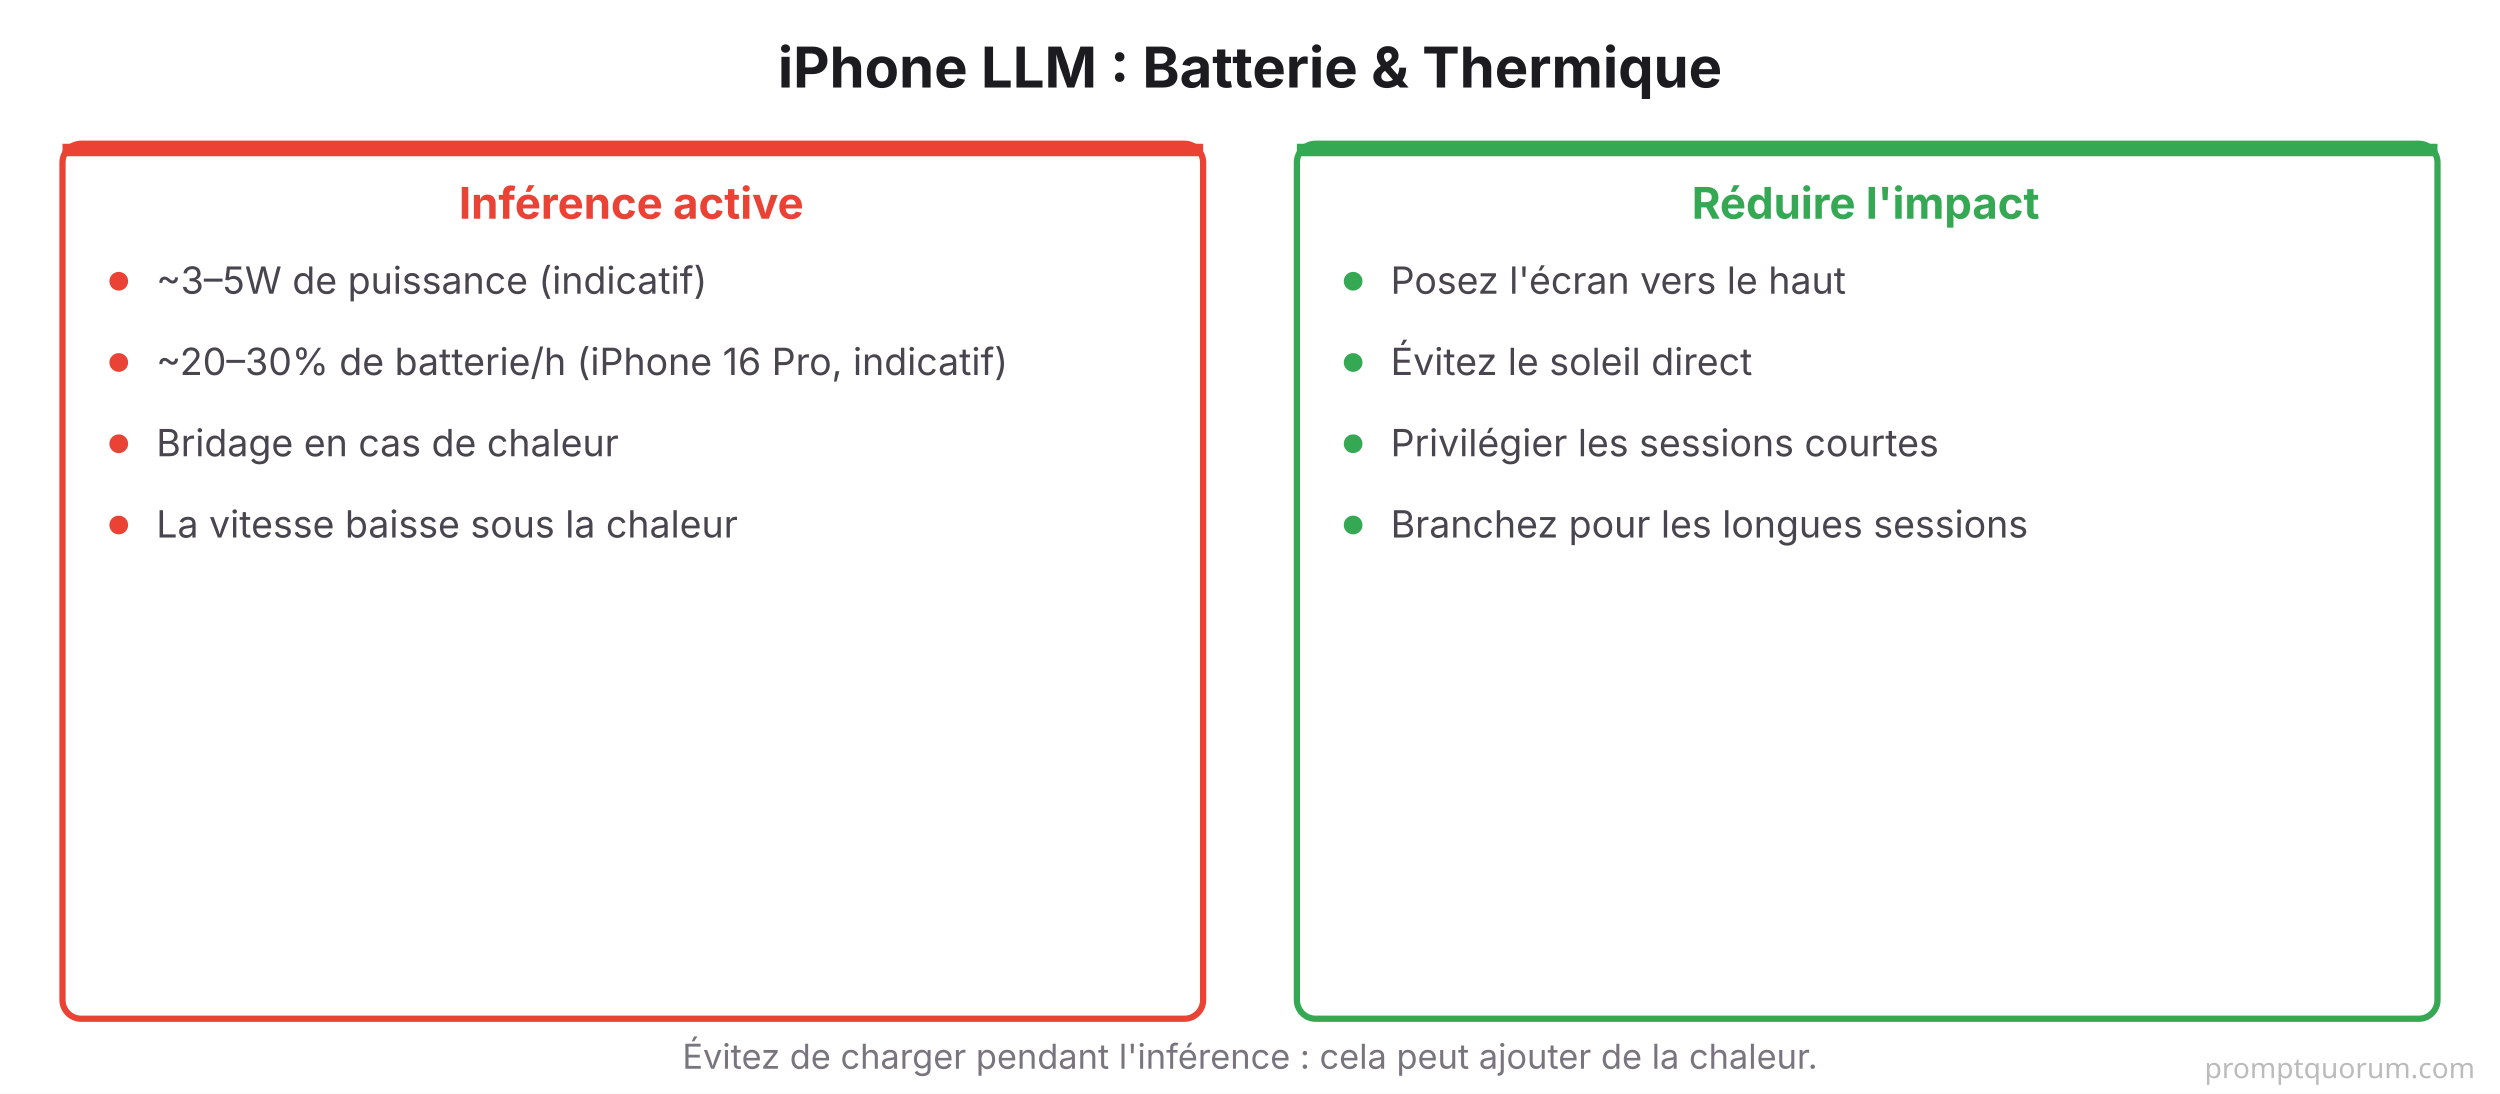
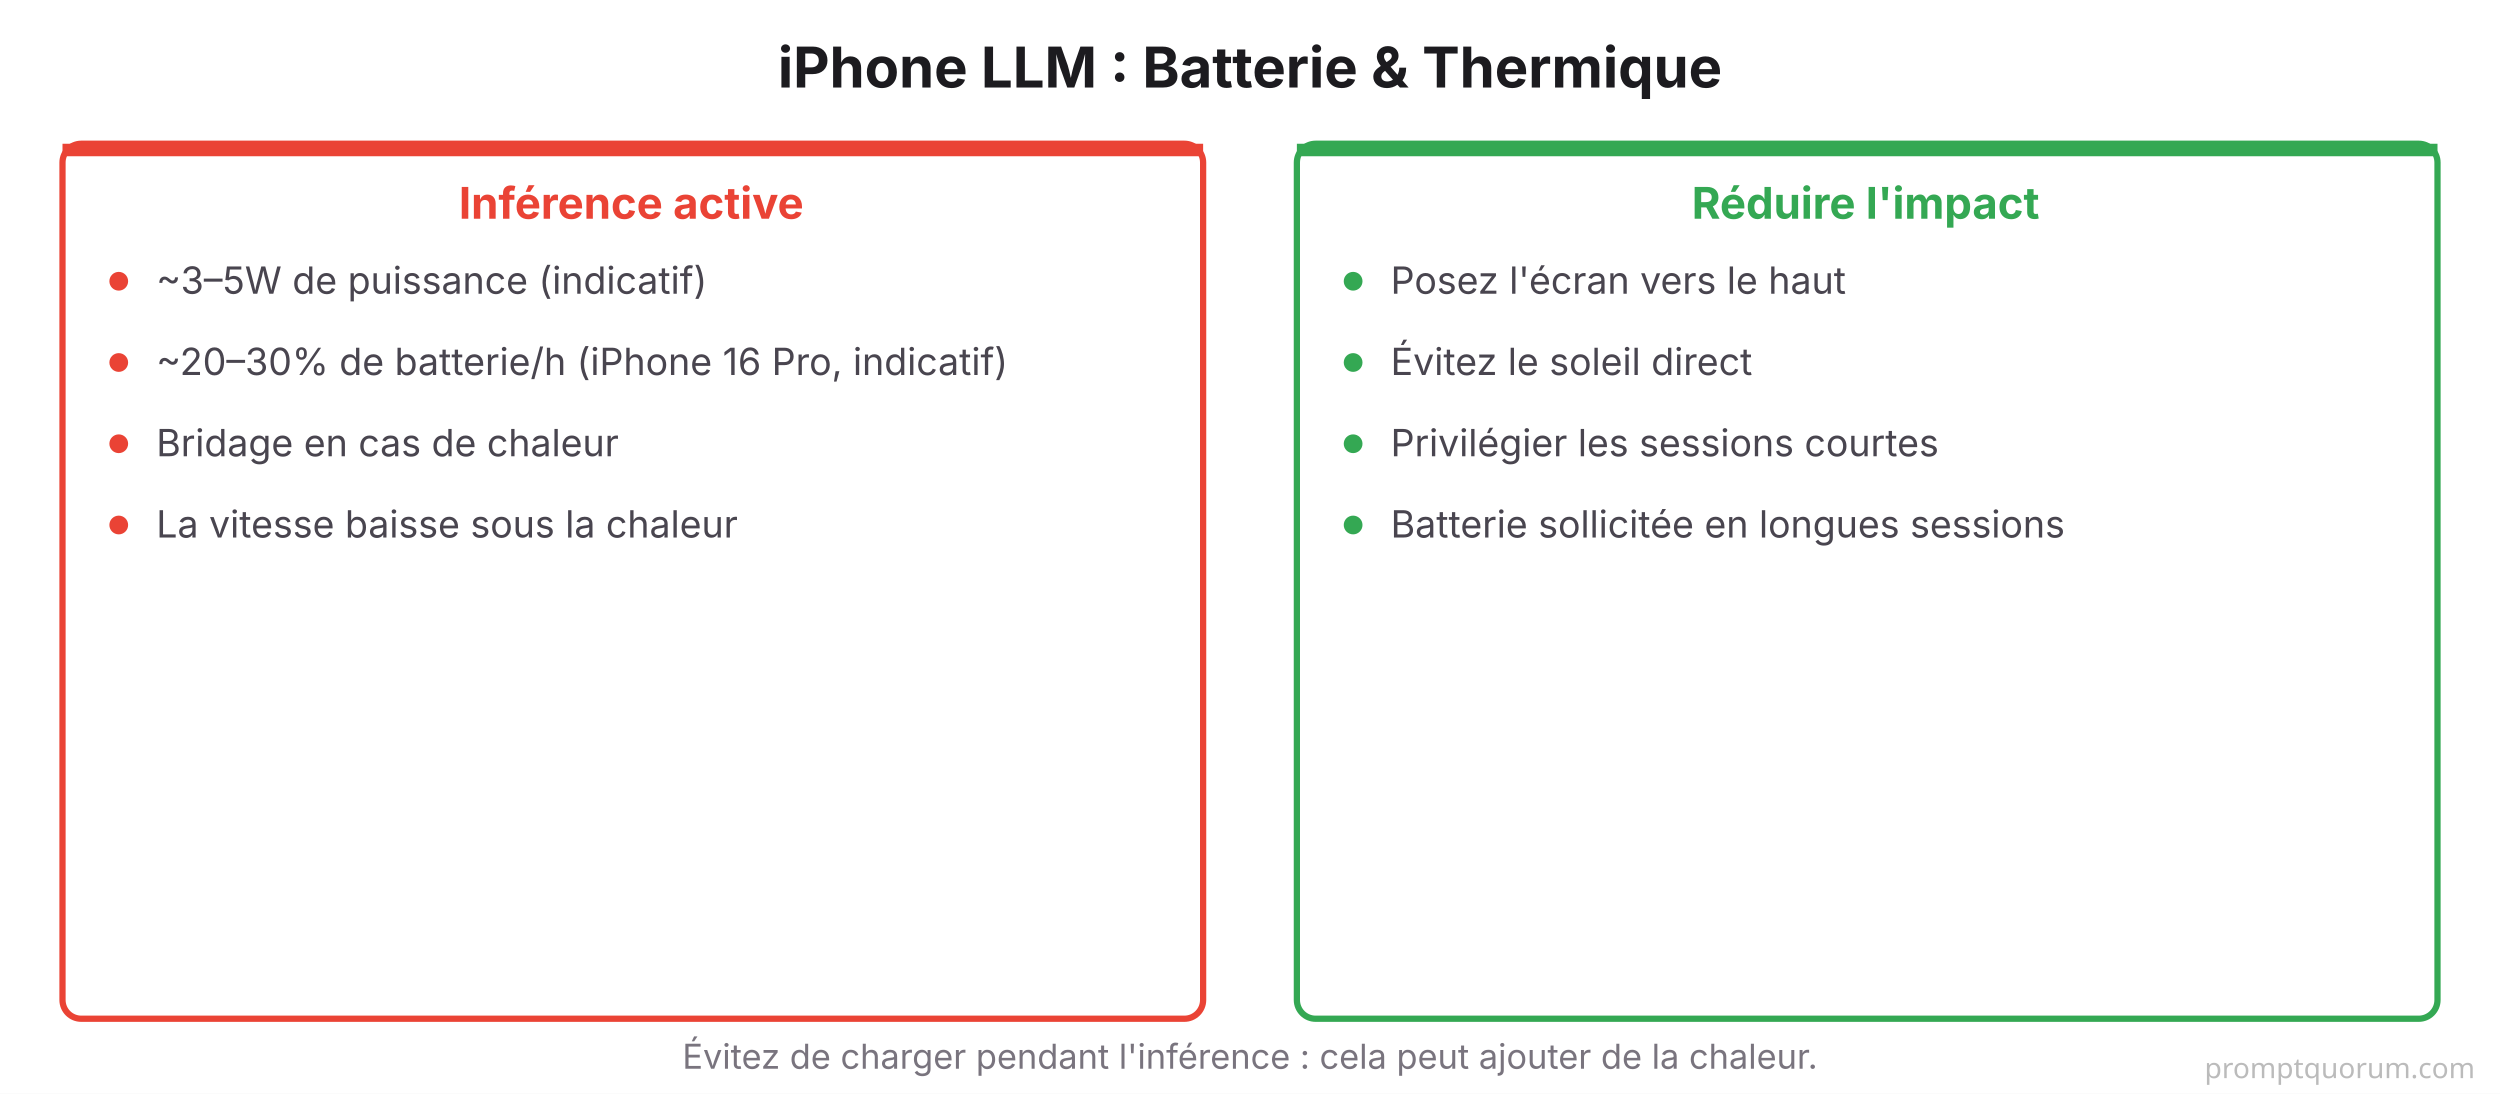
<svg xmlns="http://www.w3.org/2000/svg" viewBox="0 0 800 350" font-family="system-ui, -apple-system, sans-serif">
  <rect width="800" height="350" fill="#FFFFFF" />
  <text x="400" y="28" font-size="18" font-weight="700" fill="#1C1B1F" text-anchor="middle">iPhone LLM : Batterie &amp; Thermique</text>
  <rect x="20" y="46" width="365" height="280" rx="6" fill="#FFFFFF" stroke="#EA4335" stroke-width="2" />
  <rect x="20" y="46" width="365" height="4" rx="0" fill="#EA4335" />
  <text x="202" y="70" font-size="14" font-weight="700" fill="#EA4335" text-anchor="middle">Inférence active</text>
  <circle cx="38" cy="90" r="3" fill="#EA4335" />
  <text x="50" y="94" font-size="12" fill="#49454F">~3–5W de puissance (indicatif)</text>
  <circle cx="38" cy="116" r="3" fill="#EA4335" />
  <text x="50" y="120" font-size="12" fill="#49454F">~20–30% de batterie/h (iPhone 16 Pro, indicatif)</text>
  <circle cx="38" cy="142" r="3" fill="#EA4335" />
  <text x="50" y="146" font-size="12" fill="#49454F">Bridage en cas de chaleur</text>
  <circle cx="38" cy="168" r="3" fill="#EA4335" />
  <text x="50" y="172" font-size="12" fill="#49454F">La vitesse baisse sous la chaleur</text>
  <rect x="415" y="46" width="365" height="280" rx="6" fill="#FFFFFF" stroke="#34A853" stroke-width="2" />
  <rect x="415" y="46" width="365" height="4" rx="0" fill="#34A853" />
  <text x="597" y="70" font-size="14" font-weight="700" fill="#34A853" text-anchor="middle">Réduire l'impact</text>
  <circle cx="433" cy="90" r="3" fill="#34A853" />
  <text x="445" y="94" font-size="12" fill="#49454F">Posez l'écran vers le haut</text>
  <circle cx="433" cy="116" r="3" fill="#34A853" />
  <text x="445" y="120" font-size="12" fill="#49454F">Évitez le soleil direct</text>
  <circle cx="433" cy="142" r="3" fill="#34A853" />
  <text x="445" y="146" font-size="12" fill="#49454F">Privilégier les sessions courtes</text>
  <circle cx="433" cy="168" r="3" fill="#34A853" />
-   <text x="445" y="172" font-size="12" fill="#49454F">Branchez pour les longues sessions</text>
+   <text x="445" y="172" font-size="12" fill="#49454F">Batterie sollicitée en longues sessions</text>
  <text x="400" y="342" font-size="11" fill="#79747E" text-anchor="middle">Évitez de charger pendant l'inférence : cela peut ajouter de la chaleur.</text>
  <text x="792" y="345" font-family="system-ui,sans-serif" font-size="9" fill="#BBBBBB" text-anchor="end">promptquorum.com</text>
</svg>
